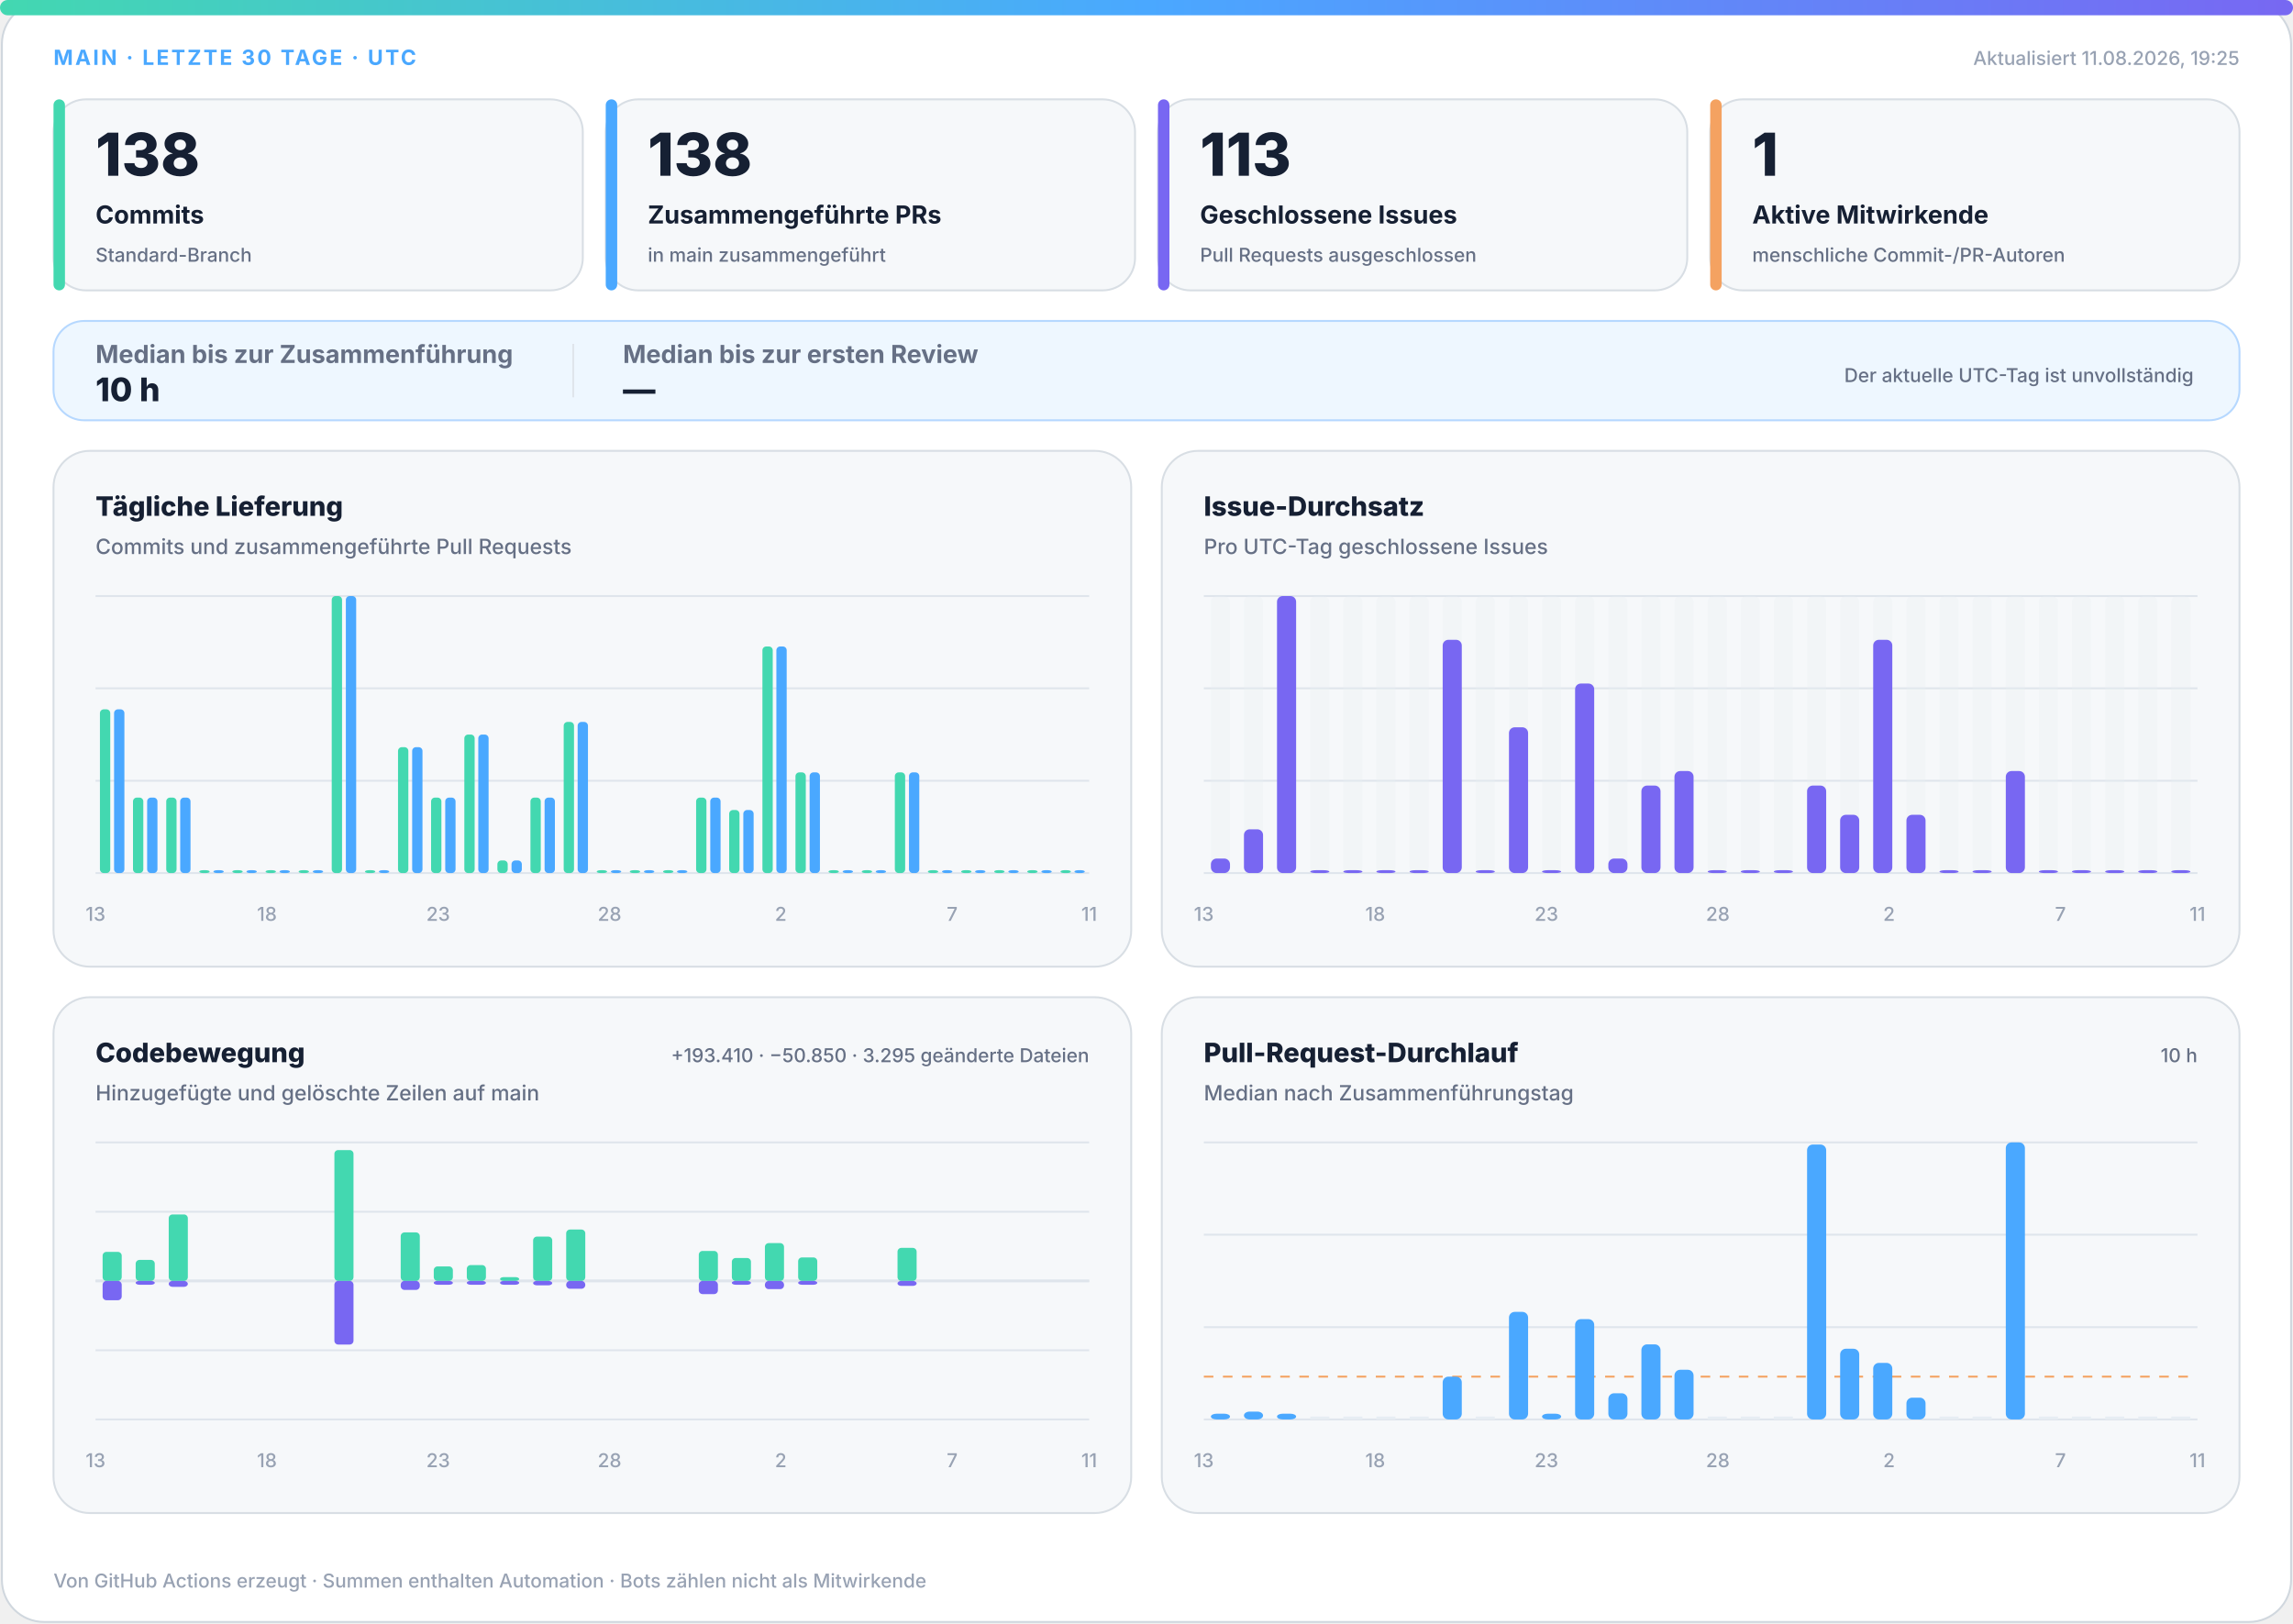
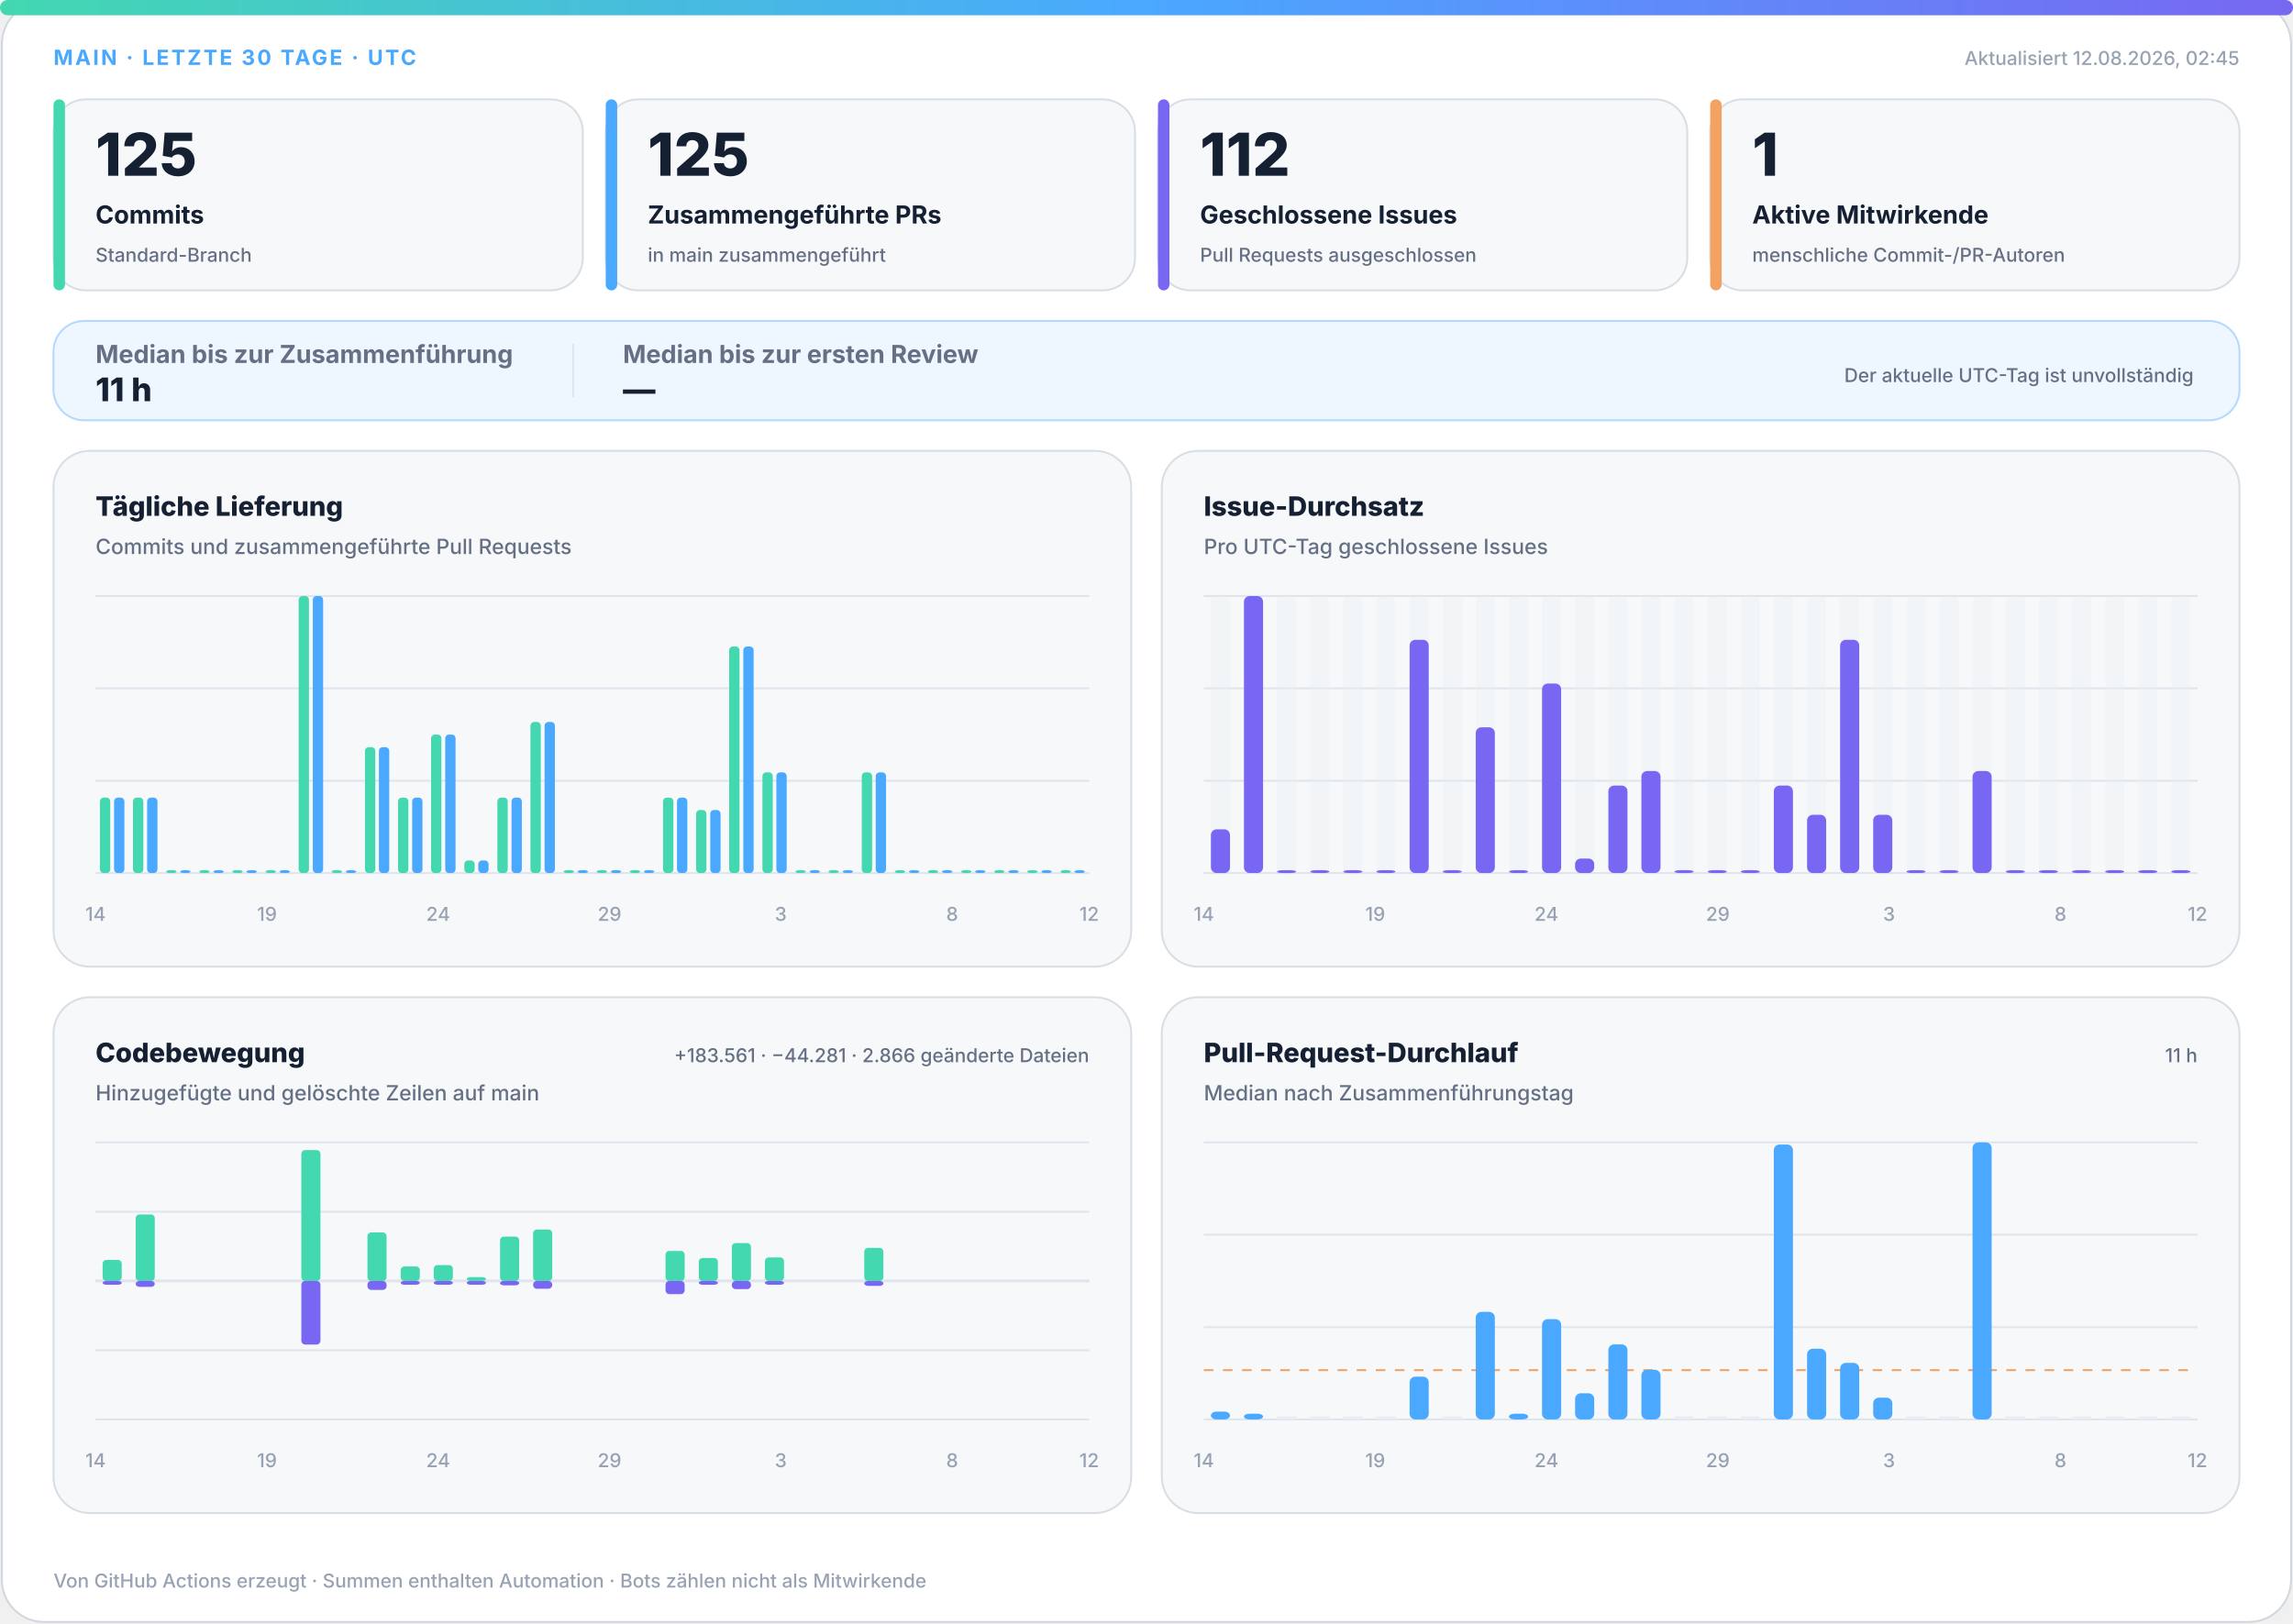
<svg xmlns="http://www.w3.org/2000/svg" width="1200" height="850" viewBox="0 0 1200 850" role="img" aria-labelledby="title desc">
  <defs>
    <linearGradient id="accent" x1="0" y1="0" x2="1" y2="0">
      <stop offset="0%" stop-color="#43d8b0" />
      <stop offset="50%" stop-color="#4aa8ff" />
      <stop offset="100%" stop-color="#7867f2" />
    </linearGradient>
    <linearGradient id="soft" x1="0" y1="0" x2="1" y2="1">
      <stop offset="0%" stop-color="#43d8b0" stop-opacity=".18" />
      <stop offset="100%" stop-color="#7867f2" stop-opacity=".12" />
    </linearGradient>
  </defs>
  <style>
.bg{fill:#fff;stroke:#d0d7de}.surface{fill:#f6f8fa;stroke:#d8dee4}.strong{fill:#eef7ff;stroke:#b6d8ff}.ink{fill:#162033}.muted{fill:#667085}.faint{fill:#98a2b3}.grid{stroke:#dfe5ec}.track{fill:#e7edf3}
.meta{font:750 11px -apple-system,BlinkMacSystemFont,"Segoe UI",sans-serif;letter-spacing:1.1px}.value{font:820 31px -apple-system,BlinkMacSystemFont,"Segoe UI",sans-serif}.label{font:720 13px -apple-system,BlinkMacSystemFont,"Segoe UI",sans-serif}.scope{font:520 10px -apple-system,BlinkMacSystemFont,"Segoe UI",sans-serif}.chart-title{font:760 14px -apple-system,BlinkMacSystemFont,"Segoe UI",sans-serif}.chart-subtitle{font:520 11px -apple-system,BlinkMacSystemFont,"Segoe UI",sans-serif}.small{font:540 10px -apple-system,BlinkMacSystemFont,"Segoe UI",sans-serif}.flow-value{font:780 17px -apple-system,BlinkMacSystemFont,"Segoe UI",sans-serif}
@media(prefers-color-scheme:dark){.bg{fill:#0d1117;stroke:#30363d}.surface{fill:#161b22;stroke:#30363d}.strong{fill:#10263a;stroke:#244d70}.ink{fill:#f0f6fc}.muted{fill:#a7b0bc}.faint{fill:#7d8590}.grid{stroke:#30363d}.track{fill:#27313d}}
</style>
  <rect class="bg" x="1" y="1" width="1198" height="848" rx="22" />
  <rect x="0" y="0" width="1200" height="8" rx="4" fill="url(#accent)" />
  <text class="meta" x="28" y="34" fill="#4aa8ff">MAIN · LETZTE 30 TAGE · UTC</text>
-   <text class="small faint" x="1172" y="34" text-anchor="end">Aktualisiert 11.08.2026, 19:25</text>
+   <text class="small faint" x="1172" y="34" text-anchor="end">Aktualisiert 12.08.2026, 02:45</text>
  <g>
    <rect class="surface" x="28" y="52" width="277" height="100" rx="17" />
    <rect x="28" y="52" width="6" height="100" rx="3" fill="#43d8b0" />
-     <text class="value ink" x="50" y="92" style="font-size:31px">138</text>
+     <text class="value ink" x="50" y="92" style="font-size:31px">125</text>
    <text class="label ink" x="50" y="117" style="font-size:13px">Commits</text>
    <text class="scope muted" x="50" y="137" style="font-size:10px">Standard-Branch</text>
  </g>
  <g>
    <rect class="surface" x="317" y="52" width="277" height="100" rx="17" />
    <rect x="317" y="52" width="6" height="100" rx="3" fill="#4aa8ff" />
-     <text class="value ink" x="339" y="92" style="font-size:31px">138</text>
+     <text class="value ink" x="339" y="92" style="font-size:31px">125</text>
    <text class="label ink" x="339" y="117" style="font-size:13px">Zusammengeführte PRs</text>
    <text class="scope muted" x="339" y="137" style="font-size:10px">in main zusammengeführt</text>
  </g>
  <g>
    <rect class="surface" x="606" y="52" width="277" height="100" rx="17" />
    <rect x="606" y="52" width="6" height="100" rx="3" fill="#7867f2" />
-     <text class="value ink" x="628" y="92" style="font-size:31px">113</text>
+     <text class="value ink" x="628" y="92" style="font-size:31px">112</text>
    <text class="label ink" x="628" y="117" style="font-size:13px">Geschlossene Issues</text>
    <text class="scope muted" x="628" y="137" style="font-size:10px">Pull Requests ausgeschlossen</text>
  </g>
  <g>
    <rect class="surface" x="895" y="52" width="277" height="100" rx="17" />
    <rect x="895" y="52" width="6" height="100" rx="3" fill="#f4a261" />
    <text class="value ink" x="917" y="92" style="font-size:31px">1</text>
    <text class="label ink" x="917" y="117" style="font-size:13px">Aktive Mitwirkende</text>
    <text class="scope muted" x="917" y="137" style="font-size:10px">menschliche Commit-/PR-Autoren</text>
  </g>
  <g>
    <rect class="strong" x="28" y="168" width="1144" height="52" rx="16" fill="url(#soft)" />
    <text class="label muted" x="50" y="190">Median bis zur Zusammenführung</text>
-     <text class="flow-value ink" x="50" y="210">10 h</text>
+     <text class="flow-value ink" x="50" y="210">11 h</text>
    <line class="grid" x1="300" y1="180" x2="300" y2="208" />
    <text class="label muted" x="326" y="190">Median bis zur ersten Review</text>
    <text class="flow-value ink" x="326" y="210">—</text>
    <text class="scope muted" x="1148" y="200" text-anchor="end">Der aktuelle UTC-Tag ist unvollständig</text>
  </g>
  <g>
    <rect class="surface" x="28" y="236" width="564" height="270" rx="19" />
    <text class="chart-title ink" x="50" y="270">Tägliche Lieferung</text>
    <text class="chart-subtitle muted" x="50" y="290">Commits und zusammengeführte Pull Requests</text>
    <line class="grid" x1="50" y1="312.0" x2="570" y2="312.0" />
    <line class="grid" x1="50" y1="360.3" x2="570" y2="360.3" />
    <line class="grid" x1="50" y1="408.7" x2="570" y2="408.7" />
    <line class="grid" x1="50" y1="457.0" x2="570" y2="457.0" />
-     <rect x="52.3" y="371.3" width="5.4" height="85.7" rx="2" fill="#43d8b0" />
-     <rect x="59.7" y="371.3" width="5.4" height="85.7" rx="2" fill="#4aa8ff" />
+     <rect x="52.3" y="417.5" width="5.4" height="39.5" rx="2" fill="#43d8b0" />
+     <rect x="59.7" y="417.5" width="5.4" height="39.5" rx="2" fill="#4aa8ff" />
    <rect x="69.6" y="417.5" width="5.4" height="39.5" rx="2" fill="#43d8b0" />
    <rect x="77.0" y="417.5" width="5.4" height="39.5" rx="2" fill="#4aa8ff" />
-     <rect x="87.0" y="417.5" width="5.4" height="39.5" rx="2" fill="#43d8b0" />
-     <rect x="94.3" y="417.5" width="5.4" height="39.5" rx="2" fill="#4aa8ff" />
+     <rect x="87.0" y="455.5" width="5.4" height="1.5" rx="2" fill="#43d8b0" />
+     <rect x="94.3" y="455.5" width="5.4" height="1.5" rx="2" fill="#4aa8ff" />
    <rect x="104.3" y="455.5" width="5.4" height="1.5" rx="2" fill="#43d8b0" />
    <rect x="111.7" y="455.5" width="5.4" height="1.5" rx="2" fill="#4aa8ff" />
    <rect x="121.6" y="455.5" width="5.4" height="1.5" rx="2" fill="#43d8b0" />
    <rect x="129.0" y="455.5" width="5.4" height="1.5" rx="2" fill="#4aa8ff" />
    <rect x="139.0" y="455.5" width="5.4" height="1.5" rx="2" fill="#43d8b0" />
    <rect x="146.3" y="455.5" width="5.4" height="1.5" rx="2" fill="#4aa8ff" />
-     <rect x="156.3" y="455.5" width="5.4" height="1.5" rx="2" fill="#43d8b0" />
-     <rect x="163.7" y="455.5" width="5.4" height="1.5" rx="2" fill="#4aa8ff" />
-     <rect x="173.6" y="312.0" width="5.4" height="145.0" rx="2" fill="#43d8b0" />
-     <rect x="181.0" y="312.0" width="5.4" height="145.0" rx="2" fill="#4aa8ff" />
-     <rect x="191.0" y="455.5" width="5.4" height="1.5" rx="2" fill="#43d8b0" />
-     <rect x="198.3" y="455.5" width="5.4" height="1.5" rx="2" fill="#4aa8ff" />
-     <rect x="208.3" y="391.1" width="5.4" height="65.9" rx="2" fill="#43d8b0" />
-     <rect x="215.7" y="391.1" width="5.4" height="65.9" rx="2" fill="#4aa8ff" />
-     <rect x="225.6" y="417.5" width="5.4" height="39.5" rx="2" fill="#43d8b0" />
-     <rect x="233.0" y="417.5" width="5.4" height="39.5" rx="2" fill="#4aa8ff" />
-     <rect x="243.0" y="384.5" width="5.4" height="72.5" rx="2" fill="#43d8b0" />
-     <rect x="250.3" y="384.5" width="5.4" height="72.5" rx="2" fill="#4aa8ff" />
-     <rect x="260.3" y="450.4" width="5.4" height="6.6" rx="2" fill="#43d8b0" />
-     <rect x="267.7" y="450.4" width="5.4" height="6.6" rx="2" fill="#4aa8ff" />
-     <rect x="277.6" y="417.5" width="5.4" height="39.5" rx="2" fill="#43d8b0" />
-     <rect x="285.0" y="417.5" width="5.4" height="39.5" rx="2" fill="#4aa8ff" />
-     <rect x="295.0" y="377.9" width="5.4" height="79.1" rx="2" fill="#43d8b0" />
-     <rect x="302.3" y="377.9" width="5.4" height="79.1" rx="2" fill="#4aa8ff" />
+     <rect x="156.3" y="312.0" width="5.4" height="145.0" rx="2" fill="#43d8b0" />
+     <rect x="163.7" y="312.0" width="5.4" height="145.0" rx="2" fill="#4aa8ff" />
+     <rect x="173.6" y="455.5" width="5.4" height="1.5" rx="2" fill="#43d8b0" />
+     <rect x="181.0" y="455.5" width="5.4" height="1.5" rx="2" fill="#4aa8ff" />
+     <rect x="191.0" y="391.1" width="5.4" height="65.9" rx="2" fill="#43d8b0" />
+     <rect x="198.3" y="391.1" width="5.4" height="65.9" rx="2" fill="#4aa8ff" />
+     <rect x="208.3" y="417.5" width="5.4" height="39.5" rx="2" fill="#43d8b0" />
+     <rect x="215.7" y="417.5" width="5.4" height="39.5" rx="2" fill="#4aa8ff" />
+     <rect x="225.6" y="384.5" width="5.4" height="72.5" rx="2" fill="#43d8b0" />
+     <rect x="233.0" y="384.5" width="5.4" height="72.5" rx="2" fill="#4aa8ff" />
+     <rect x="243.0" y="450.4" width="5.4" height="6.6" rx="2" fill="#43d8b0" />
+     <rect x="250.3" y="450.4" width="5.4" height="6.6" rx="2" fill="#4aa8ff" />
+     <rect x="260.3" y="417.5" width="5.4" height="39.5" rx="2" fill="#43d8b0" />
+     <rect x="267.7" y="417.5" width="5.4" height="39.5" rx="2" fill="#4aa8ff" />
+     <rect x="277.6" y="377.9" width="5.4" height="79.1" rx="2" fill="#43d8b0" />
+     <rect x="285.0" y="377.9" width="5.4" height="79.1" rx="2" fill="#4aa8ff" />
+     <rect x="295.0" y="455.5" width="5.4" height="1.5" rx="2" fill="#43d8b0" />
+     <rect x="302.3" y="455.5" width="5.4" height="1.5" rx="2" fill="#4aa8ff" />
    <rect x="312.3" y="455.5" width="5.4" height="1.5" rx="2" fill="#43d8b0" />
    <rect x="319.7" y="455.5" width="5.4" height="1.5" rx="2" fill="#4aa8ff" />
    <rect x="329.6" y="455.5" width="5.4" height="1.5" rx="2" fill="#43d8b0" />
    <rect x="337.0" y="455.5" width="5.4" height="1.5" rx="2" fill="#4aa8ff" />
-     <rect x="347.0" y="455.5" width="5.4" height="1.5" rx="2" fill="#43d8b0" />
-     <rect x="354.3" y="455.5" width="5.4" height="1.5" rx="2" fill="#4aa8ff" />
-     <rect x="364.3" y="417.5" width="5.4" height="39.5" rx="2" fill="#43d8b0" />
-     <rect x="371.7" y="417.5" width="5.4" height="39.5" rx="2" fill="#4aa8ff" />
-     <rect x="381.6" y="424.0" width="5.4" height="33.0" rx="2" fill="#43d8b0" />
-     <rect x="389.0" y="424.0" width="5.4" height="33.0" rx="2" fill="#4aa8ff" />
-     <rect x="399.0" y="338.4" width="5.4" height="118.6" rx="2" fill="#43d8b0" />
-     <rect x="406.3" y="338.4" width="5.4" height="118.6" rx="2" fill="#4aa8ff" />
-     <rect x="416.3" y="404.3" width="5.4" height="52.7" rx="2" fill="#43d8b0" />
-     <rect x="423.7" y="404.3" width="5.4" height="52.7" rx="2" fill="#4aa8ff" />
+     <rect x="347.0" y="417.5" width="5.4" height="39.5" rx="2" fill="#43d8b0" />
+     <rect x="354.3" y="417.5" width="5.4" height="39.5" rx="2" fill="#4aa8ff" />
+     <rect x="364.3" y="424.0" width="5.4" height="33.0" rx="2" fill="#43d8b0" />
+     <rect x="371.7" y="424.0" width="5.4" height="33.0" rx="2" fill="#4aa8ff" />
+     <rect x="381.6" y="338.4" width="5.4" height="118.6" rx="2" fill="#43d8b0" />
+     <rect x="389.0" y="338.4" width="5.4" height="118.6" rx="2" fill="#4aa8ff" />
+     <rect x="399.0" y="404.3" width="5.4" height="52.7" rx="2" fill="#43d8b0" />
+     <rect x="406.3" y="404.3" width="5.4" height="52.7" rx="2" fill="#4aa8ff" />
+     <rect x="416.3" y="455.5" width="5.4" height="1.5" rx="2" fill="#43d8b0" />
+     <rect x="423.7" y="455.5" width="5.4" height="1.5" rx="2" fill="#4aa8ff" />
    <rect x="433.6" y="455.5" width="5.4" height="1.5" rx="2" fill="#43d8b0" />
    <rect x="441.0" y="455.5" width="5.4" height="1.5" rx="2" fill="#4aa8ff" />
-     <rect x="451.0" y="455.5" width="5.4" height="1.5" rx="2" fill="#43d8b0" />
-     <rect x="458.3" y="455.5" width="5.4" height="1.5" rx="2" fill="#4aa8ff" />
-     <rect x="468.3" y="404.3" width="5.4" height="52.7" rx="2" fill="#43d8b0" />
-     <rect x="475.7" y="404.3" width="5.4" height="52.7" rx="2" fill="#4aa8ff" />
+     <rect x="451.0" y="404.3" width="5.4" height="52.7" rx="2" fill="#43d8b0" />
+     <rect x="458.3" y="404.3" width="5.4" height="52.7" rx="2" fill="#4aa8ff" />
+     <rect x="468.3" y="455.5" width="5.4" height="1.5" rx="2" fill="#43d8b0" />
+     <rect x="475.7" y="455.5" width="5.4" height="1.5" rx="2" fill="#4aa8ff" />
    <rect x="485.6" y="455.5" width="5.4" height="1.5" rx="2" fill="#43d8b0" />
    <rect x="493.0" y="455.5" width="5.4" height="1.5" rx="2" fill="#4aa8ff" />
    <rect x="503.0" y="455.5" width="5.4" height="1.5" rx="2" fill="#43d8b0" />
    <rect x="510.3" y="455.5" width="5.4" height="1.5" rx="2" fill="#4aa8ff" />
    <rect x="520.3" y="455.5" width="5.4" height="1.5" rx="2" fill="#43d8b0" />
    <rect x="527.7" y="455.5" width="5.4" height="1.5" rx="2" fill="#4aa8ff" />
    <rect x="537.6" y="455.5" width="5.4" height="1.5" rx="2" fill="#43d8b0" />
    <rect x="545.0" y="455.5" width="5.4" height="1.5" rx="2" fill="#4aa8ff" />
    <rect x="555.0" y="455.5" width="5.4" height="1.5" rx="2" fill="#43d8b0" />
    <rect x="562.3" y="455.5" width="5.4" height="1.5" rx="2" fill="#4aa8ff" />
-     <text class="small faint" x="50.0" y="482" text-anchor="middle">13</text>
-     <text class="small faint" x="139.7" y="482" text-anchor="middle">18</text>
-     <text class="small faint" x="229.3" y="482" text-anchor="middle">23</text>
-     <text class="small faint" x="319.0" y="482" text-anchor="middle">28</text>
-     <text class="small faint" x="408.6" y="482" text-anchor="middle">2</text>
-     <text class="small faint" x="498.3" y="482" text-anchor="middle">7</text>
-     <text class="small faint" x="570.0" y="482" text-anchor="middle">11</text>
+     <text class="small faint" x="50.0" y="482" text-anchor="middle">14</text>
+     <text class="small faint" x="139.7" y="482" text-anchor="middle">19</text>
+     <text class="small faint" x="229.3" y="482" text-anchor="middle">24</text>
+     <text class="small faint" x="319.0" y="482" text-anchor="middle">29</text>
+     <text class="small faint" x="408.6" y="482" text-anchor="middle">3</text>
+     <text class="small faint" x="498.3" y="482" text-anchor="middle">8</text>
+     <text class="small faint" x="570.0" y="482" text-anchor="middle">12</text>
  </g>
  <g>
    <rect class="surface" x="608" y="236" width="564" height="270" rx="19" />
    <text class="chart-title ink" x="630" y="270">Issue-Durchsatz</text>
    <text class="chart-subtitle muted" x="630" y="290">Pro UTC-Tag geschlossene Issues</text>
    <line class="grid" x1="630" y1="312.0" x2="1150" y2="312.0" />
    <line class="grid" x1="630" y1="360.3" x2="1150" y2="360.3" />
    <line class="grid" x1="630" y1="408.7" x2="1150" y2="408.7" />
    <line class="grid" x1="630" y1="457.0" x2="1150" y2="457.0" />
    <g>
      <rect class="track" x="633.7" y="312" width="10.0" height="145" rx="3" opacity=".3" />
-       <rect x="633.7" y="449.4" width="10.0" height="7.6" rx="3" fill="#7867f2" />
+       <rect x="633.7" y="434.1" width="10.0" height="22.9" rx="3" fill="#7867f2" />
    </g>
    <g>
      <rect class="track" x="651.0" y="312" width="10.0" height="145" rx="3" opacity=".3" />
-       <rect x="651.0" y="434.1" width="10.0" height="22.9" rx="3" fill="#7867f2" />
+       <rect x="651.0" y="312.0" width="10.0" height="145.0" rx="3" fill="#7867f2" />
    </g>
    <g>
      <rect class="track" x="668.3" y="312" width="10.0" height="145" rx="3" opacity=".3" />
-       <rect x="668.3" y="312.0" width="10.0" height="145.0" rx="3" fill="#7867f2" />
+       <rect x="668.3" y="455.5" width="10.0" height="1.5" rx="3" fill="#7867f2" />
    </g>
    <g>
      <rect class="track" x="685.7" y="312" width="10.0" height="145" rx="3" opacity=".3" />
      <rect x="685.7" y="455.5" width="10.0" height="1.5" rx="3" fill="#7867f2" />
    </g>
    <g>
      <rect class="track" x="703.0" y="312" width="10.0" height="145" rx="3" opacity=".3" />
      <rect x="703.0" y="455.5" width="10.0" height="1.5" rx="3" fill="#7867f2" />
    </g>
    <g>
      <rect class="track" x="720.3" y="312" width="10.0" height="145" rx="3" opacity=".3" />
      <rect x="720.3" y="455.5" width="10.0" height="1.5" rx="3" fill="#7867f2" />
    </g>
    <g>
      <rect class="track" x="737.7" y="312" width="10.0" height="145" rx="3" opacity=".3" />
-       <rect x="737.7" y="455.5" width="10.0" height="1.5" rx="3" fill="#7867f2" />
+       <rect x="737.7" y="334.9" width="10.0" height="122.1" rx="3" fill="#7867f2" />
    </g>
    <g>
      <rect class="track" x="755.0" y="312" width="10.0" height="145" rx="3" opacity=".3" />
-       <rect x="755.0" y="334.9" width="10.0" height="122.1" rx="3" fill="#7867f2" />
+       <rect x="755.0" y="455.5" width="10.0" height="1.5" rx="3" fill="#7867f2" />
    </g>
    <g>
      <rect class="track" x="772.3" y="312" width="10.0" height="145" rx="3" opacity=".3" />
-       <rect x="772.3" y="455.5" width="10.0" height="1.5" rx="3" fill="#7867f2" />
+       <rect x="772.3" y="380.7" width="10.0" height="76.3" rx="3" fill="#7867f2" />
    </g>
    <g>
      <rect class="track" x="789.7" y="312" width="10.0" height="145" rx="3" opacity=".3" />
-       <rect x="789.7" y="380.7" width="10.0" height="76.3" rx="3" fill="#7867f2" />
+       <rect x="789.7" y="455.5" width="10.0" height="1.5" rx="3" fill="#7867f2" />
    </g>
    <g>
      <rect class="track" x="807.0" y="312" width="10.0" height="145" rx="3" opacity=".3" />
-       <rect x="807.0" y="455.5" width="10.0" height="1.5" rx="3" fill="#7867f2" />
+       <rect x="807.0" y="357.8" width="10.0" height="99.2" rx="3" fill="#7867f2" />
    </g>
    <g>
      <rect class="track" x="824.3" y="312" width="10.0" height="145" rx="3" opacity=".3" />
-       <rect x="824.3" y="357.8" width="10.0" height="99.2" rx="3" fill="#7867f2" />
+       <rect x="824.3" y="449.4" width="10.0" height="7.6" rx="3" fill="#7867f2" />
    </g>
    <g>
      <rect class="track" x="841.7" y="312" width="10.0" height="145" rx="3" opacity=".3" />
-       <rect x="841.7" y="449.4" width="10.0" height="7.6" rx="3" fill="#7867f2" />
+       <rect x="841.7" y="411.2" width="10.0" height="45.8" rx="3" fill="#7867f2" />
    </g>
    <g>
      <rect class="track" x="859.0" y="312" width="10.0" height="145" rx="3" opacity=".3" />
-       <rect x="859.0" y="411.2" width="10.0" height="45.8" rx="3" fill="#7867f2" />
+       <rect x="859.0" y="403.6" width="10.0" height="53.4" rx="3" fill="#7867f2" />
    </g>
    <g>
      <rect class="track" x="876.3" y="312" width="10.0" height="145" rx="3" opacity=".3" />
-       <rect x="876.3" y="403.6" width="10.0" height="53.4" rx="3" fill="#7867f2" />
+       <rect x="876.3" y="455.5" width="10.0" height="1.5" rx="3" fill="#7867f2" />
    </g>
    <g>
      <rect class="track" x="893.7" y="312" width="10.0" height="145" rx="3" opacity=".3" />
      <rect x="893.7" y="455.5" width="10.0" height="1.5" rx="3" fill="#7867f2" />
    </g>
    <g>
      <rect class="track" x="911.0" y="312" width="10.0" height="145" rx="3" opacity=".3" />
      <rect x="911.0" y="455.5" width="10.0" height="1.5" rx="3" fill="#7867f2" />
    </g>
    <g>
      <rect class="track" x="928.3" y="312" width="10.0" height="145" rx="3" opacity=".3" />
-       <rect x="928.3" y="455.5" width="10.0" height="1.5" rx="3" fill="#7867f2" />
+       <rect x="928.3" y="411.2" width="10.0" height="45.8" rx="3" fill="#7867f2" />
    </g>
    <g>
      <rect class="track" x="945.7" y="312" width="10.0" height="145" rx="3" opacity=".3" />
-       <rect x="945.7" y="411.2" width="10.0" height="45.8" rx="3" fill="#7867f2" />
+       <rect x="945.7" y="426.5" width="10.0" height="30.5" rx="3" fill="#7867f2" />
    </g>
    <g>
      <rect class="track" x="963.0" y="312" width="10.0" height="145" rx="3" opacity=".3" />
-       <rect x="963.0" y="426.5" width="10.0" height="30.5" rx="3" fill="#7867f2" />
+       <rect x="963.0" y="334.9" width="10.0" height="122.1" rx="3" fill="#7867f2" />
    </g>
    <g>
      <rect class="track" x="980.3" y="312" width="10.0" height="145" rx="3" opacity=".3" />
-       <rect x="980.3" y="334.9" width="10.0" height="122.1" rx="3" fill="#7867f2" />
+       <rect x="980.3" y="426.5" width="10.0" height="30.5" rx="3" fill="#7867f2" />
    </g>
    <g>
      <rect class="track" x="997.7" y="312" width="10.0" height="145" rx="3" opacity=".3" />
-       <rect x="997.7" y="426.5" width="10.0" height="30.5" rx="3" fill="#7867f2" />
+       <rect x="997.7" y="455.5" width="10.0" height="1.5" rx="3" fill="#7867f2" />
    </g>
    <g>
      <rect class="track" x="1015.0" y="312" width="10.0" height="145" rx="3" opacity=".3" />
      <rect x="1015.0" y="455.5" width="10.0" height="1.5" rx="3" fill="#7867f2" />
    </g>
    <g>
      <rect class="track" x="1032.3" y="312" width="10.0" height="145" rx="3" opacity=".3" />
-       <rect x="1032.3" y="455.5" width="10.0" height="1.5" rx="3" fill="#7867f2" />
+       <rect x="1032.3" y="403.6" width="10.0" height="53.4" rx="3" fill="#7867f2" />
    </g>
    <g>
      <rect class="track" x="1049.7" y="312" width="10.0" height="145" rx="3" opacity=".3" />
-       <rect x="1049.7" y="403.6" width="10.0" height="53.4" rx="3" fill="#7867f2" />
+       <rect x="1049.7" y="455.5" width="10.0" height="1.5" rx="3" fill="#7867f2" />
    </g>
    <g>
      <rect class="track" x="1067.0" y="312" width="10.0" height="145" rx="3" opacity=".3" />
      <rect x="1067.0" y="455.5" width="10.0" height="1.5" rx="3" fill="#7867f2" />
    </g>
    <g>
      <rect class="track" x="1084.3" y="312" width="10.0" height="145" rx="3" opacity=".3" />
      <rect x="1084.3" y="455.5" width="10.0" height="1.5" rx="3" fill="#7867f2" />
    </g>
    <g>
      <rect class="track" x="1101.7" y="312" width="10.0" height="145" rx="3" opacity=".3" />
      <rect x="1101.7" y="455.5" width="10.0" height="1.5" rx="3" fill="#7867f2" />
    </g>
    <g>
      <rect class="track" x="1119.0" y="312" width="10.0" height="145" rx="3" opacity=".3" />
      <rect x="1119.0" y="455.5" width="10.0" height="1.5" rx="3" fill="#7867f2" />
    </g>
    <g>
      <rect class="track" x="1136.3" y="312" width="10.0" height="145" rx="3" opacity=".3" />
      <rect x="1136.3" y="455.5" width="10.0" height="1.5" rx="3" fill="#7867f2" />
    </g>
-     <text class="small faint" x="630.0" y="482" text-anchor="middle">13</text>
-     <text class="small faint" x="719.7" y="482" text-anchor="middle">18</text>
-     <text class="small faint" x="809.3" y="482" text-anchor="middle">23</text>
-     <text class="small faint" x="899.0" y="482" text-anchor="middle">28</text>
-     <text class="small faint" x="988.6" y="482" text-anchor="middle">2</text>
-     <text class="small faint" x="1078.3" y="482" text-anchor="middle">7</text>
-     <text class="small faint" x="1150.0" y="482" text-anchor="middle">11</text>
+     <text class="small faint" x="630.0" y="482" text-anchor="middle">14</text>
+     <text class="small faint" x="719.7" y="482" text-anchor="middle">19</text>
+     <text class="small faint" x="809.3" y="482" text-anchor="middle">24</text>
+     <text class="small faint" x="899.0" y="482" text-anchor="middle">29</text>
+     <text class="small faint" x="988.6" y="482" text-anchor="middle">3</text>
+     <text class="small faint" x="1078.3" y="482" text-anchor="middle">8</text>
+     <text class="small faint" x="1150.0" y="482" text-anchor="middle">12</text>
  </g>
  <g>
    <rect class="surface" x="28" y="522" width="564" height="270" rx="19" />
    <text class="chart-title ink" x="50" y="556">Codebewegung</text>
    <text class="chart-subtitle muted" x="50" y="576">Hinzugefügte und gelöschte Zeilen auf main</text>
-     <text class="small muted" x="570" y="556" text-anchor="end">+193.410 · −50.850 · 3.295 geänderte Dateien</text>
+     <text class="small muted" x="570" y="556" text-anchor="end">+183.561 · −44.281 · 2.866 geänderte Dateien</text>
    <line class="grid" x1="50" y1="598.0" x2="570" y2="598.0" />
    <line class="grid" x1="50" y1="634.3" x2="570" y2="634.3" />
    <line class="grid" x1="50" y1="670.5" x2="570" y2="670.5" />
    <line class="grid" x1="50" y1="706.8" x2="570" y2="706.8" />
    <line class="grid" x1="50" y1="743.0" x2="570" y2="743.0" />
    <line class="grid" x1="50" y1="670.5" x2="570" y2="670.5" stroke-width="1.5" />
-     <rect x="53.7" y="655.3" width="10.0" height="15.2" rx="2" fill="#43d8b0" />
-     <rect x="53.7" y="670.5" width="10.0" height="10.1" rx="2" fill="#7867f2" />
-     <rect x="71.0" y="659.5" width="10.0" height="11.0" rx="2" fill="#43d8b0" />
-     <rect x="71.0" y="670.5" width="10.0" height="2.0" rx="2" fill="#7867f2" />
-     <rect x="88.3" y="635.7" width="10.0" height="34.8" rx="2" fill="#43d8b0" />
-     <rect x="88.3" y="670.5" width="10.0" height="3.1" rx="2" fill="#7867f2" />
+     <rect x="53.7" y="659.5" width="10.0" height="11.0" rx="2" fill="#43d8b0" />
+     <rect x="53.7" y="670.5" width="10.0" height="2.0" rx="2" fill="#7867f2" />
+     <rect x="71.0" y="635.7" width="10.0" height="34.8" rx="2" fill="#43d8b0" />
+     <rect x="71.0" y="670.5" width="10.0" height="3.1" rx="2" fill="#7867f2" />
+     <rect x="88.3" y="670.5" width="10.0" height="0.0" rx="2" fill="#43d8b0" />
+     <rect x="88.3" y="670.5" width="10.0" height="0.0" rx="2" fill="#7867f2" />
    <rect x="105.7" y="670.5" width="10.0" height="0.0" rx="2" fill="#43d8b0" />
    <rect x="105.7" y="670.5" width="10.0" height="0.0" rx="2" fill="#7867f2" />
    <rect x="123.0" y="670.5" width="10.0" height="0.0" rx="2" fill="#43d8b0" />
    <rect x="123.0" y="670.5" width="10.0" height="0.0" rx="2" fill="#7867f2" />
    <rect x="140.3" y="670.5" width="10.0" height="0.0" rx="2" fill="#43d8b0" />
    <rect x="140.3" y="670.5" width="10.0" height="0.0" rx="2" fill="#7867f2" />
-     <rect x="157.7" y="670.5" width="10.0" height="0.0" rx="2" fill="#43d8b0" />
-     <rect x="157.7" y="670.5" width="10.0" height="0.0" rx="2" fill="#7867f2" />
-     <rect x="175.0" y="602.0" width="10.0" height="68.5" rx="2" fill="#43d8b0" />
-     <rect x="175.0" y="670.5" width="10.0" height="33.3" rx="2" fill="#7867f2" />
-     <rect x="192.3" y="670.5" width="10.0" height="0.0" rx="2" fill="#43d8b0" />
-     <rect x="192.3" y="670.5" width="10.0" height="0.0" rx="2" fill="#7867f2" />
-     <rect x="209.7" y="645.1" width="10.0" height="25.4" rx="2" fill="#43d8b0" />
-     <rect x="209.7" y="670.5" width="10.0" height="4.7" rx="2" fill="#7867f2" />
-     <rect x="227.0" y="662.9" width="10.0" height="7.6" rx="2" fill="#43d8b0" />
+     <rect x="157.7" y="602.0" width="10.0" height="68.5" rx="2" fill="#43d8b0" />
+     <rect x="157.7" y="670.5" width="10.0" height="33.3" rx="2" fill="#7867f2" />
+     <rect x="175.0" y="670.5" width="10.0" height="0.0" rx="2" fill="#43d8b0" />
+     <rect x="175.0" y="670.5" width="10.0" height="0.0" rx="2" fill="#7867f2" />
+     <rect x="192.3" y="645.1" width="10.0" height="25.4" rx="2" fill="#43d8b0" />
+     <rect x="192.3" y="670.5" width="10.0" height="4.7" rx="2" fill="#7867f2" />
+     <rect x="209.7" y="662.9" width="10.0" height="7.6" rx="2" fill="#43d8b0" />
+     <rect x="209.7" y="670.5" width="10.0" height="2.0" rx="2" fill="#7867f2" />
+     <rect x="227.0" y="662.2" width="10.0" height="8.3" rx="2" fill="#43d8b0" />
    <rect x="227.0" y="670.5" width="10.0" height="2.0" rx="2" fill="#7867f2" />
-     <rect x="244.3" y="662.2" width="10.0" height="8.3" rx="2" fill="#43d8b0" />
+     <rect x="244.3" y="668.5" width="10.0" height="2.0" rx="2" fill="#43d8b0" />
    <rect x="244.3" y="670.5" width="10.0" height="2.0" rx="2" fill="#7867f2" />
-     <rect x="261.7" y="668.5" width="10.0" height="2.0" rx="2" fill="#43d8b0" />
-     <rect x="261.7" y="670.5" width="10.0" height="2.0" rx="2" fill="#7867f2" />
-     <rect x="279.0" y="647.3" width="10.0" height="23.2" rx="2" fill="#43d8b0" />
-     <rect x="279.0" y="670.5" width="10.0" height="2.3" rx="2" fill="#7867f2" />
-     <rect x="296.3" y="643.6" width="10.0" height="26.9" rx="2" fill="#43d8b0" />
-     <rect x="296.3" y="670.5" width="10.0" height="4.1" rx="2" fill="#7867f2" />
+     <rect x="261.7" y="647.3" width="10.0" height="23.2" rx="2" fill="#43d8b0" />
+     <rect x="261.7" y="670.5" width="10.0" height="2.3" rx="2" fill="#7867f2" />
+     <rect x="279.0" y="643.6" width="10.0" height="26.9" rx="2" fill="#43d8b0" />
+     <rect x="279.0" y="670.5" width="10.0" height="4.1" rx="2" fill="#7867f2" />
+     <rect x="296.3" y="670.5" width="10.0" height="0.0" rx="2" fill="#43d8b0" />
+     <rect x="296.3" y="670.5" width="10.0" height="0.0" rx="2" fill="#7867f2" />
    <rect x="313.7" y="670.5" width="10.0" height="0.0" rx="2" fill="#43d8b0" />
    <rect x="313.7" y="670.5" width="10.0" height="0.0" rx="2" fill="#7867f2" />
    <rect x="331.0" y="670.5" width="10.0" height="0.0" rx="2" fill="#43d8b0" />
    <rect x="331.0" y="670.5" width="10.0" height="0.0" rx="2" fill="#7867f2" />
-     <rect x="348.3" y="670.5" width="10.0" height="0.0" rx="2" fill="#43d8b0" />
-     <rect x="348.3" y="670.5" width="10.0" height="0.0" rx="2" fill="#7867f2" />
-     <rect x="365.7" y="654.8" width="10.0" height="15.7" rx="2" fill="#43d8b0" />
-     <rect x="365.7" y="670.5" width="10.0" height="6.9" rx="2" fill="#7867f2" />
-     <rect x="383.0" y="658.5" width="10.0" height="12.0" rx="2" fill="#43d8b0" />
-     <rect x="383.0" y="670.5" width="10.0" height="2.0" rx="2" fill="#7867f2" />
-     <rect x="400.3" y="650.7" width="10.0" height="19.8" rx="2" fill="#43d8b0" />
-     <rect x="400.3" y="670.5" width="10.0" height="4.3" rx="2" fill="#7867f2" />
-     <rect x="417.7" y="658.2" width="10.0" height="12.3" rx="2" fill="#43d8b0" />
-     <rect x="417.7" y="670.5" width="10.0" height="2.0" rx="2" fill="#7867f2" />
+     <rect x="348.3" y="654.8" width="10.0" height="15.7" rx="2" fill="#43d8b0" />
+     <rect x="348.3" y="670.5" width="10.0" height="6.9" rx="2" fill="#7867f2" />
+     <rect x="365.7" y="658.5" width="10.0" height="12.0" rx="2" fill="#43d8b0" />
+     <rect x="365.7" y="670.5" width="10.0" height="2.0" rx="2" fill="#7867f2" />
+     <rect x="383.0" y="650.7" width="10.0" height="19.8" rx="2" fill="#43d8b0" />
+     <rect x="383.0" y="670.5" width="10.0" height="4.3" rx="2" fill="#7867f2" />
+     <rect x="400.3" y="658.2" width="10.0" height="12.3" rx="2" fill="#43d8b0" />
+     <rect x="400.3" y="670.5" width="10.0" height="2.0" rx="2" fill="#7867f2" />
+     <rect x="417.7" y="670.5" width="10.0" height="0.0" rx="2" fill="#43d8b0" />
+     <rect x="417.7" y="670.5" width="10.0" height="0.0" rx="2" fill="#7867f2" />
    <rect x="435.0" y="670.5" width="10.0" height="0.0" rx="2" fill="#43d8b0" />
    <rect x="435.0" y="670.5" width="10.0" height="0.0" rx="2" fill="#7867f2" />
-     <rect x="452.3" y="670.5" width="10.0" height="0.0" rx="2" fill="#43d8b0" />
-     <rect x="452.3" y="670.5" width="10.0" height="0.0" rx="2" fill="#7867f2" />
-     <rect x="469.7" y="653.2" width="10.0" height="17.3" rx="2" fill="#43d8b0" />
-     <rect x="469.7" y="670.5" width="10.0" height="2.6" rx="2" fill="#7867f2" />
+     <rect x="452.3" y="653.2" width="10.0" height="17.3" rx="2" fill="#43d8b0" />
+     <rect x="452.3" y="670.5" width="10.0" height="2.6" rx="2" fill="#7867f2" />
+     <rect x="469.7" y="670.5" width="10.0" height="0.0" rx="2" fill="#43d8b0" />
+     <rect x="469.7" y="670.5" width="10.0" height="0.0" rx="2" fill="#7867f2" />
    <rect x="487.0" y="670.5" width="10.0" height="0.0" rx="2" fill="#43d8b0" />
    <rect x="487.0" y="670.5" width="10.0" height="0.0" rx="2" fill="#7867f2" />
    <rect x="504.3" y="670.5" width="10.0" height="0.0" rx="2" fill="#43d8b0" />
    <rect x="504.3" y="670.5" width="10.0" height="0.0" rx="2" fill="#7867f2" />
    <rect x="521.7" y="670.5" width="10.0" height="0.0" rx="2" fill="#43d8b0" />
    <rect x="521.7" y="670.5" width="10.0" height="0.0" rx="2" fill="#7867f2" />
    <rect x="539.0" y="670.5" width="10.0" height="0.0" rx="2" fill="#43d8b0" />
    <rect x="539.0" y="670.5" width="10.0" height="0.0" rx="2" fill="#7867f2" />
    <rect x="556.3" y="670.5" width="10.0" height="0.0" rx="2" fill="#43d8b0" />
    <rect x="556.3" y="670.5" width="10.0" height="0.0" rx="2" fill="#7867f2" />
-     <text class="small faint" x="50.0" y="768" text-anchor="middle">13</text>
-     <text class="small faint" x="139.7" y="768" text-anchor="middle">18</text>
-     <text class="small faint" x="229.3" y="768" text-anchor="middle">23</text>
-     <text class="small faint" x="319.0" y="768" text-anchor="middle">28</text>
-     <text class="small faint" x="408.6" y="768" text-anchor="middle">2</text>
-     <text class="small faint" x="498.3" y="768" text-anchor="middle">7</text>
-     <text class="small faint" x="570.0" y="768" text-anchor="middle">11</text>
+     <text class="small faint" x="50.0" y="768" text-anchor="middle">14</text>
+     <text class="small faint" x="139.7" y="768" text-anchor="middle">19</text>
+     <text class="small faint" x="229.3" y="768" text-anchor="middle">24</text>
+     <text class="small faint" x="319.0" y="768" text-anchor="middle">29</text>
+     <text class="small faint" x="408.6" y="768" text-anchor="middle">3</text>
+     <text class="small faint" x="498.3" y="768" text-anchor="middle">8</text>
+     <text class="small faint" x="570.0" y="768" text-anchor="middle">12</text>
  </g>
  <g>
    <rect class="surface" x="608" y="522" width="564" height="270" rx="19" />
    <text class="chart-title ink" x="630" y="556">Pull-Request-Durchlauf</text>
    <text class="chart-subtitle muted" x="630" y="576">Median nach Zusammenführungstag</text>
-     <text class="small muted" x="1150" y="556" text-anchor="end">10 h</text>
+     <text class="small muted" x="1150" y="556" text-anchor="end">11 h</text>
    <line class="grid" x1="630" y1="598.0" x2="1150" y2="598.0" />
    <line class="grid" x1="630" y1="646.3" x2="1150" y2="646.3" />
    <line class="grid" x1="630" y1="694.7" x2="1150" y2="694.7" />
    <line class="grid" x1="630" y1="743.0" x2="1150" y2="743.0" />
-     <line x1="630" y1="720.6" x2="1150" y2="720.6" stroke="#f4a261" stroke-dasharray="5 5" />
-     <rect x="633.7" y="740.0" width="10.0" height="3.0" rx="3" fill="#4aa8ff" />
-     <rect x="651.0" y="738.9" width="10.0" height="4.1" rx="3" fill="#4aa8ff" />
-     <rect x="668.3" y="740.0" width="10.0" height="3.0" rx="3" fill="#4aa8ff" />
+     <line x1="630" y1="717.2" x2="1150" y2="717.2" stroke="#f4a261" stroke-dasharray="5 5" />
+     <rect x="633.7" y="738.9" width="10.0" height="4.1" rx="3" fill="#4aa8ff" />
+     <rect x="651.0" y="740.0" width="10.0" height="3.0" rx="3" fill="#4aa8ff" />
+     <rect class="track" x="668.3" y="741.5" width="10.0" height="1.5" />
    <rect class="track" x="685.7" y="741.5" width="10.0" height="1.5" />
    <rect class="track" x="703.0" y="741.5" width="10.0" height="1.5" />
    <rect class="track" x="720.3" y="741.5" width="10.0" height="1.5" />
-     <rect class="track" x="737.7" y="741.5" width="10.0" height="1.5" />
-     <rect x="755.0" y="720.6" width="10.0" height="22.4" rx="3" fill="#4aa8ff" />
-     <rect class="track" x="772.3" y="741.5" width="10.0" height="1.5" />
-     <rect x="789.7" y="686.7" width="10.0" height="56.3" rx="3" fill="#4aa8ff" />
-     <rect x="807.0" y="740.0" width="10.0" height="3.0" rx="3" fill="#4aa8ff" />
-     <rect x="824.3" y="690.5" width="10.0" height="52.5" rx="3" fill="#4aa8ff" />
-     <rect x="841.7" y="729.3" width="10.0" height="13.7" rx="3" fill="#4aa8ff" />
-     <rect x="859.0" y="703.7" width="10.0" height="39.3" rx="3" fill="#4aa8ff" />
-     <rect x="876.3" y="717.0" width="10.0" height="26.0" rx="3" fill="#4aa8ff" />
+     <rect x="737.7" y="720.6" width="10.0" height="22.4" rx="3" fill="#4aa8ff" />
+     <rect class="track" x="755.0" y="741.5" width="10.0" height="1.5" />
+     <rect x="772.3" y="686.7" width="10.0" height="56.3" rx="3" fill="#4aa8ff" />
+     <rect x="789.7" y="740.0" width="10.0" height="3.0" rx="3" fill="#4aa8ff" />
+     <rect x="807.0" y="690.5" width="10.0" height="52.5" rx="3" fill="#4aa8ff" />
+     <rect x="824.3" y="729.3" width="10.0" height="13.7" rx="3" fill="#4aa8ff" />
+     <rect x="841.7" y="703.7" width="10.0" height="39.3" rx="3" fill="#4aa8ff" />
+     <rect x="859.0" y="717.0" width="10.0" height="26.0" rx="3" fill="#4aa8ff" />
+     <rect class="track" x="876.3" y="741.5" width="10.0" height="1.5" />
    <rect class="track" x="893.7" y="741.5" width="10.0" height="1.5" />
    <rect class="track" x="911.0" y="741.5" width="10.0" height="1.5" />
-     <rect class="track" x="928.3" y="741.5" width="10.0" height="1.5" />
-     <rect x="945.7" y="599.1" width="10.0" height="143.9" rx="3" fill="#4aa8ff" />
-     <rect x="963.0" y="706.0" width="10.0" height="37.0" rx="3" fill="#4aa8ff" />
-     <rect x="980.3" y="713.4" width="10.0" height="29.6" rx="3" fill="#4aa8ff" />
-     <rect x="997.7" y="731.6" width="10.0" height="11.4" rx="3" fill="#4aa8ff" />
+     <rect x="928.3" y="599.1" width="10.0" height="143.9" rx="3" fill="#4aa8ff" />
+     <rect x="945.7" y="706.0" width="10.0" height="37.0" rx="3" fill="#4aa8ff" />
+     <rect x="963.0" y="713.4" width="10.0" height="29.6" rx="3" fill="#4aa8ff" />
+     <rect x="980.3" y="731.6" width="10.0" height="11.4" rx="3" fill="#4aa8ff" />
+     <rect class="track" x="997.7" y="741.5" width="10.0" height="1.5" />
    <rect class="track" x="1015.0" y="741.5" width="10.0" height="1.5" />
-     <rect class="track" x="1032.3" y="741.5" width="10.0" height="1.5" />
-     <rect x="1049.7" y="598.0" width="10.0" height="145.0" rx="3" fill="#4aa8ff" />
+     <rect x="1032.3" y="598.0" width="10.0" height="145.0" rx="3" fill="#4aa8ff" />
+     <rect class="track" x="1049.7" y="741.5" width="10.0" height="1.5" />
    <rect class="track" x="1067.0" y="741.5" width="10.0" height="1.5" />
    <rect class="track" x="1084.3" y="741.5" width="10.0" height="1.5" />
    <rect class="track" x="1101.7" y="741.5" width="10.0" height="1.5" />
    <rect class="track" x="1119.0" y="741.5" width="10.0" height="1.5" />
    <rect class="track" x="1136.3" y="741.5" width="10.0" height="1.5" />
-     <text class="small faint" x="630.0" y="768" text-anchor="middle">13</text>
-     <text class="small faint" x="719.7" y="768" text-anchor="middle">18</text>
-     <text class="small faint" x="809.3" y="768" text-anchor="middle">23</text>
-     <text class="small faint" x="899.0" y="768" text-anchor="middle">28</text>
-     <text class="small faint" x="988.6" y="768" text-anchor="middle">2</text>
-     <text class="small faint" x="1078.3" y="768" text-anchor="middle">7</text>
-     <text class="small faint" x="1150.0" y="768" text-anchor="middle">11</text>
+     <text class="small faint" x="630.0" y="768" text-anchor="middle">14</text>
+     <text class="small faint" x="719.7" y="768" text-anchor="middle">19</text>
+     <text class="small faint" x="809.3" y="768" text-anchor="middle">24</text>
+     <text class="small faint" x="899.0" y="768" text-anchor="middle">29</text>
+     <text class="small faint" x="988.6" y="768" text-anchor="middle">3</text>
+     <text class="small faint" x="1078.3" y="768" text-anchor="middle">8</text>
+     <text class="small faint" x="1150.0" y="768" text-anchor="middle">12</text>
  </g>
  <text class="small faint" x="28" y="831">Von GitHub Actions erzeugt · Summen enthalten Automation · Bots zählen nicht als Mitwirkende</text>
</svg>
